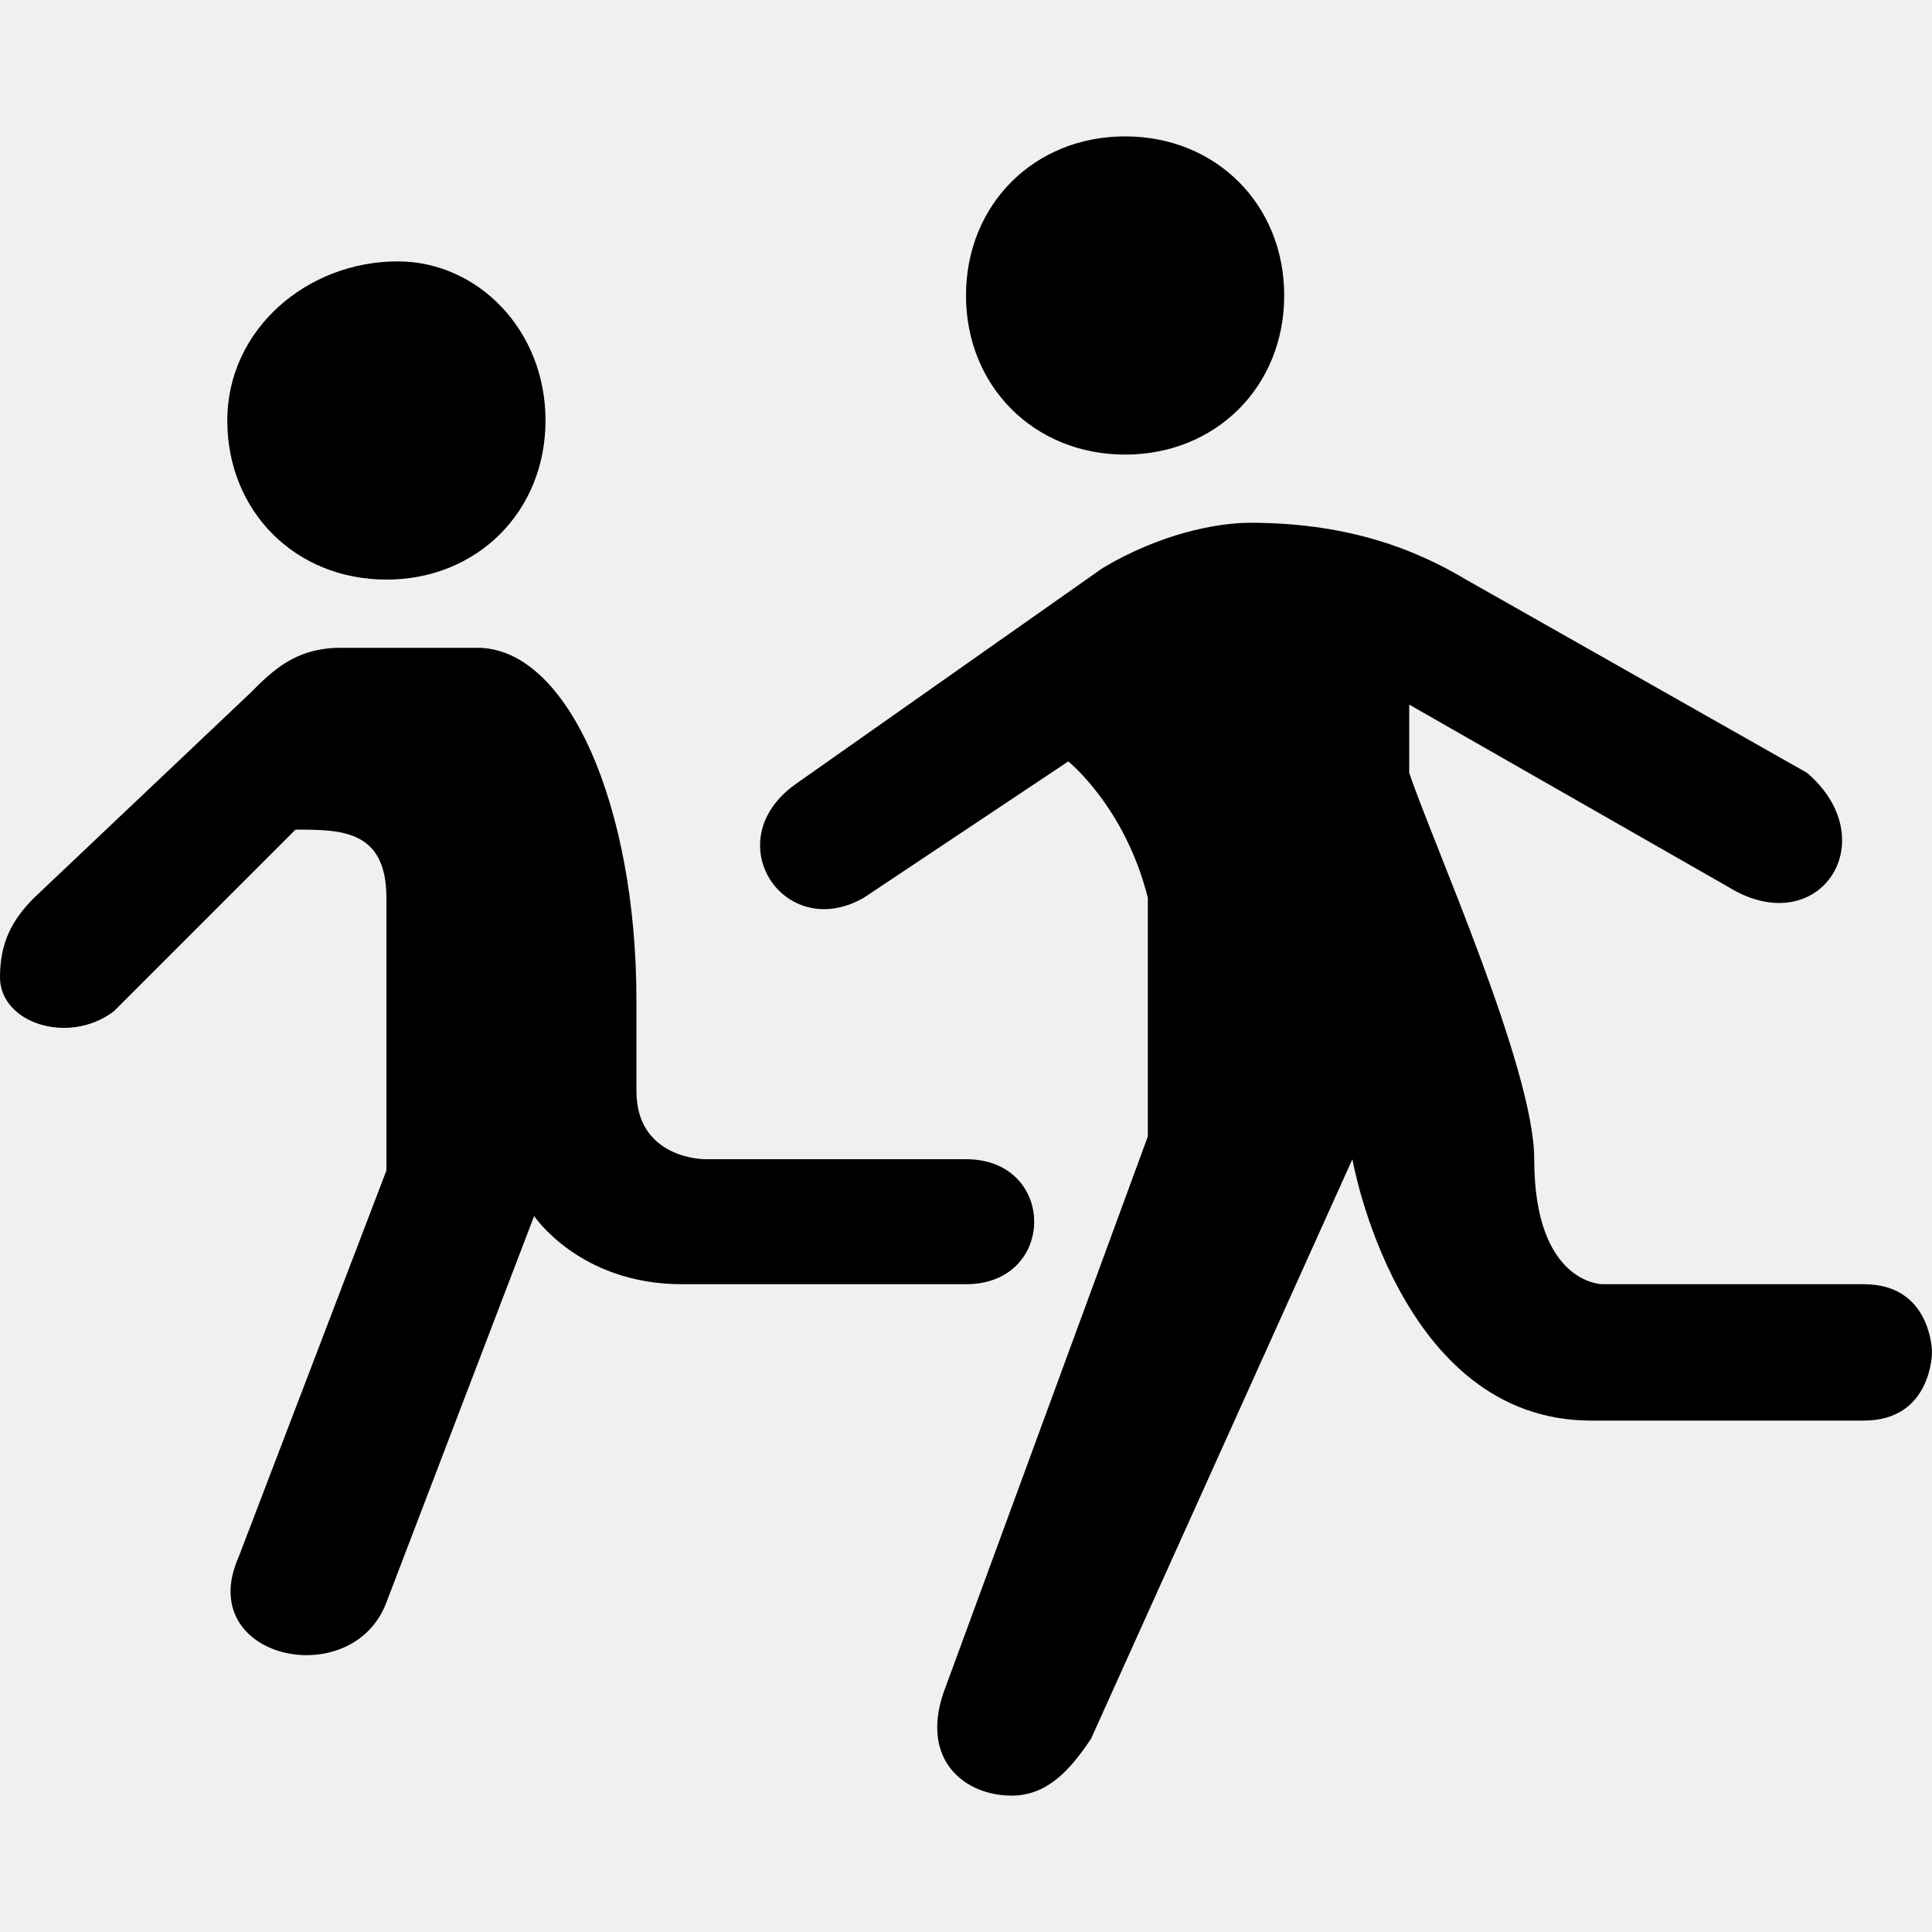
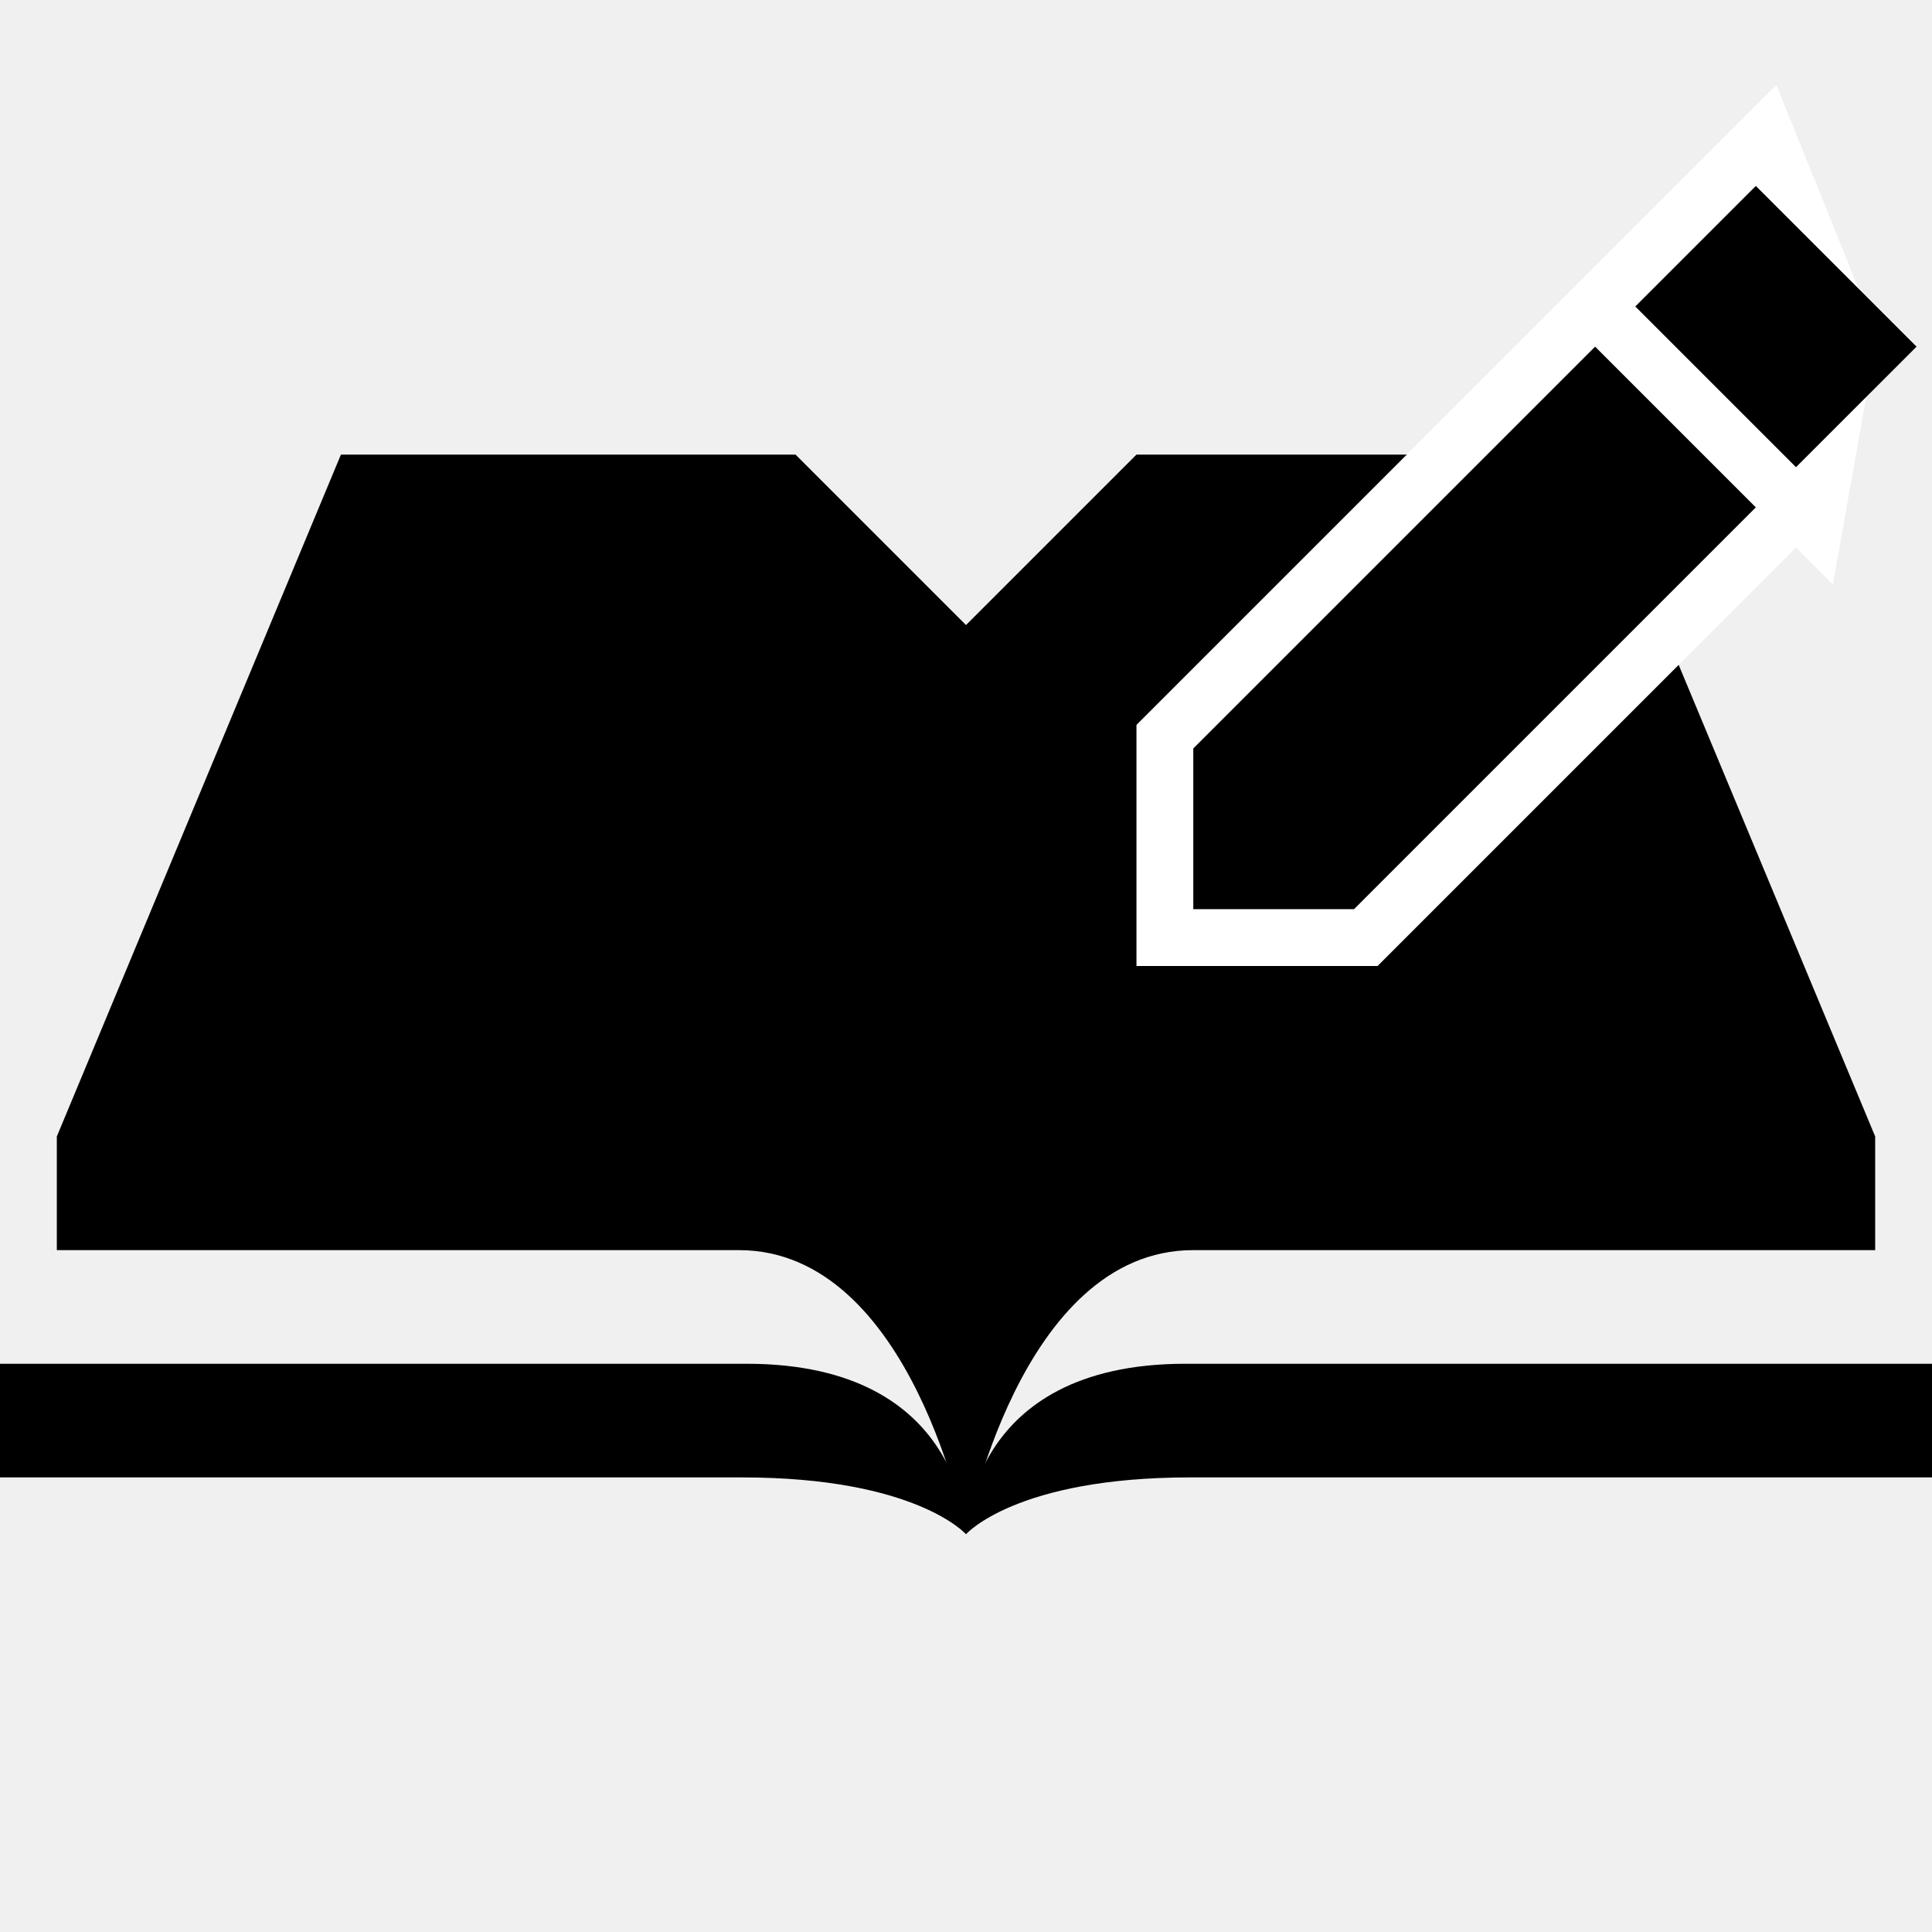
<svg xmlns="http://www.w3.org/2000/svg" version="1.1" id="svg4619" x="0px" y="0px" viewBox="0 0 17 17" enable-background="new 0 0 17 17" xml:space="preserve">
-   <path style="fill:#000000;fill-opacity:1" id="path17507" d="M9.9,1.2c-0.8,0-1.4,0.6-1.4,1.4S9.1,4,9.9,4c0.8,0,1.4-0.6,1.4-1.4  S10.7,1.2,9.9,1.2z M3.5,2.3C2.7,2.3,2,2.9,2,3.7s0.6,1.4,1.4,1.4s1.4-0.6,1.4-1.4S4.2,2.3,3.5,2.3z M11,4.6c-0.3,0-0.8,0.1-1.3,0.4  L7,6.9c-0.7,0.5-0.1,1.4,0.6,1l1.8-1.2c0,0,0.5,0.4,0.7,1.2l0,2.1l-1.8,4.9c-0.2,0.6,0.2,0.9,0.6,0.9c0.3,0,0.5-0.2,0.7-0.5l2.3-5.1  c0,0,0.4,2.3,2.1,2.3c1,0,1.8,0,2.4,0s0.6-0.6,0.6-0.6s0-0.6-0.6-0.6c-0.4,0-1.8,0-2.3,0c0,0-0.6,0-0.6-1.1c0-0.8-0.9-2.8-1.1-3.4  V6.2l2.8,1.6c0.8,0.5,1.4-0.4,0.7-1l-3-1.7C12.4,4.8,11.8,4.6,11,4.6L11,4.6z M3,5.7c-0.4,0-0.6,0.2-0.8,0.4L0.3,7.9  C0.1,8.1,0,8.3,0,8.6c0,0.4,0.6,0.6,1,0.3l1.6-1.6c0.4,0,0.8,0,0.8,0.6v2.4l-1.3,3.4c-0.4,0.9,1,1.2,1.3,0.4l1.3-3.4  c0,0,0.4,0.6,1.3,0.6h2.5c0.8,0,0.8-1.1,0-1.1H6.2c0,0-0.6,0-0.6-0.6V8.8c0-1.7-0.6-3.1-1.4-3.1H3z" />
+   <defs id="defs6" />
+   <path style="opacity:1;fill:#000000;fill-opacity:1;stroke:none;stroke-width:0;stroke-linecap:round;stroke-linejoin:round;stroke-miterlimit:4;stroke-dasharray:none;stroke-dashoffset:0;stroke-opacity:1" d="m 3,4 -2.5,6 0,1 6,0 c 1.53,0 2,2.5 2,2.5 0,0 0.47,-2.5 2,-2.5 l 6,0 0,-1 L 14,4 10,4 8.5,5.5 7,4 Z" id="rect4194" />
+   <path style="opacity:1;fill:#000000;fill-opacity:1;stroke:none;stroke-width:0;stroke-linecap:round;stroke-linejoin:round;stroke-miterlimit:4;stroke-dasharray:none;stroke-dashoffset:0;stroke-opacity:1" d="m 0,12 6.571,0 C 8.5,12 8.5,13.5 8.5,13.5 l 0,0 C 8.5,13.5 8.06,13 6.53,13 L 0,13 Z" id="rect4194-7" />
+   <path style="opacity:1;fill:#000000;fill-opacity:1;stroke:none;stroke-width:0;stroke-linecap:round;stroke-linejoin:round;stroke-miterlimit:4;stroke-dasharray:none;stroke-dashoffset:0;stroke-opacity:1" d="m 17,12 -6.571,0 C 8.5,12 8.5,13.5 8.5,13.5 l 0,0 c 0,0 0.44,-0.5 1.97,-0.5 L 17,13 Z" id="rect4194-7-8" />
+   <g id="g4317" transform="matrix(0.7071068,0.7071068,-0.7071068,0.7071068,4.136039,-4.020815)">
+     <path id="rect4296-9" d="m 12,-4 0,1.5 2,4e-7 -0.646,-0.925 z M 12,-2 l 0,5 1,1 1,-1 0,-5 z" style="opacity:1;fill:#ffffff;fill-opacity:1;stroke:#ffffff;stroke-width:1;stroke-linecap:round;stroke-linejoin:miter;stroke-miterlimit:4;stroke-dasharray:none;stroke-dashoffset:0;stroke-opacity:1" />
+     <path id="rect4296" d="m 12,-4 0,1.5 2,4e-7 L 14,-4 Z M 12,-2 l 0,5 1,1 1,-1 0,-5 z" style="opacity:1;fill:#000000;fill-opacity:1;stroke:#ffffff;stroke-width:0;stroke-linecap:round;stroke-linejoin:round;stroke-miterlimit:4;stroke-dasharray:none;stroke-dashoffset:0;stroke-opacity:1" />
+   </g>
</svg>
